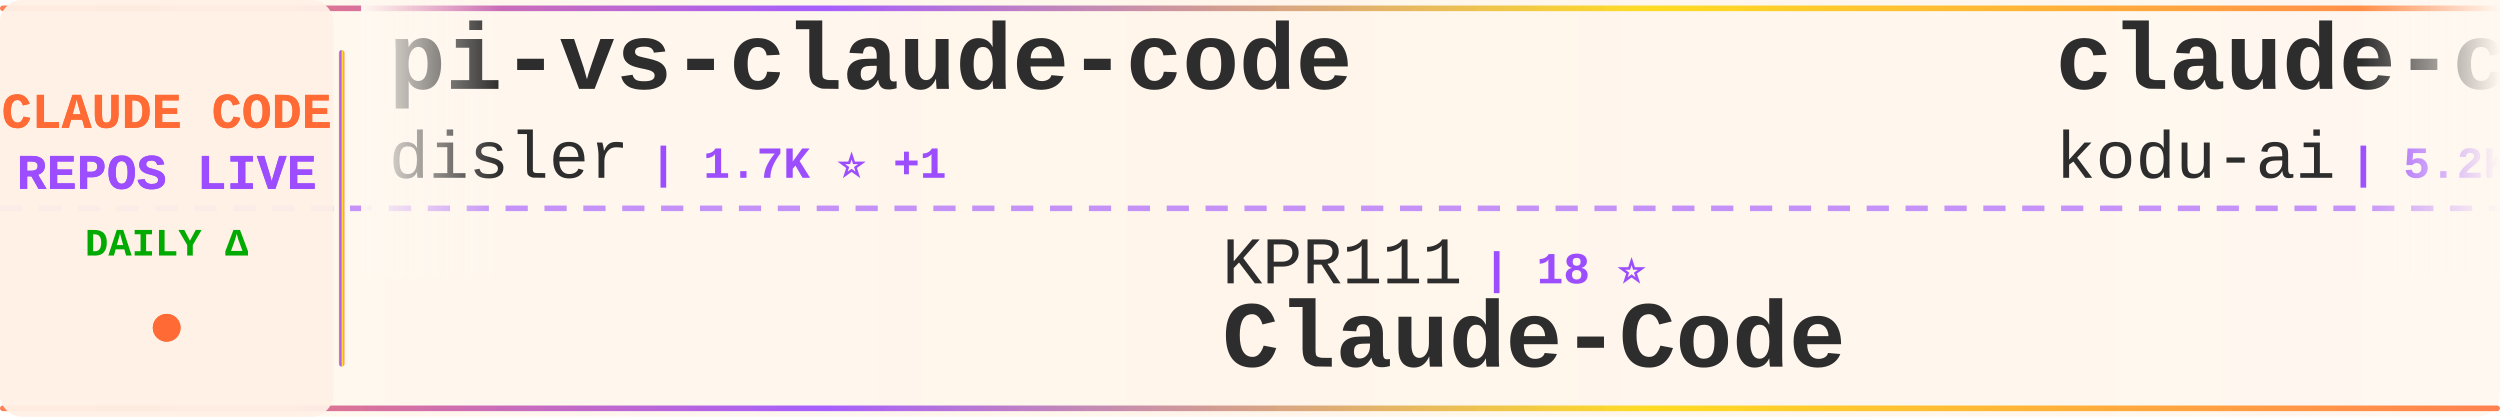
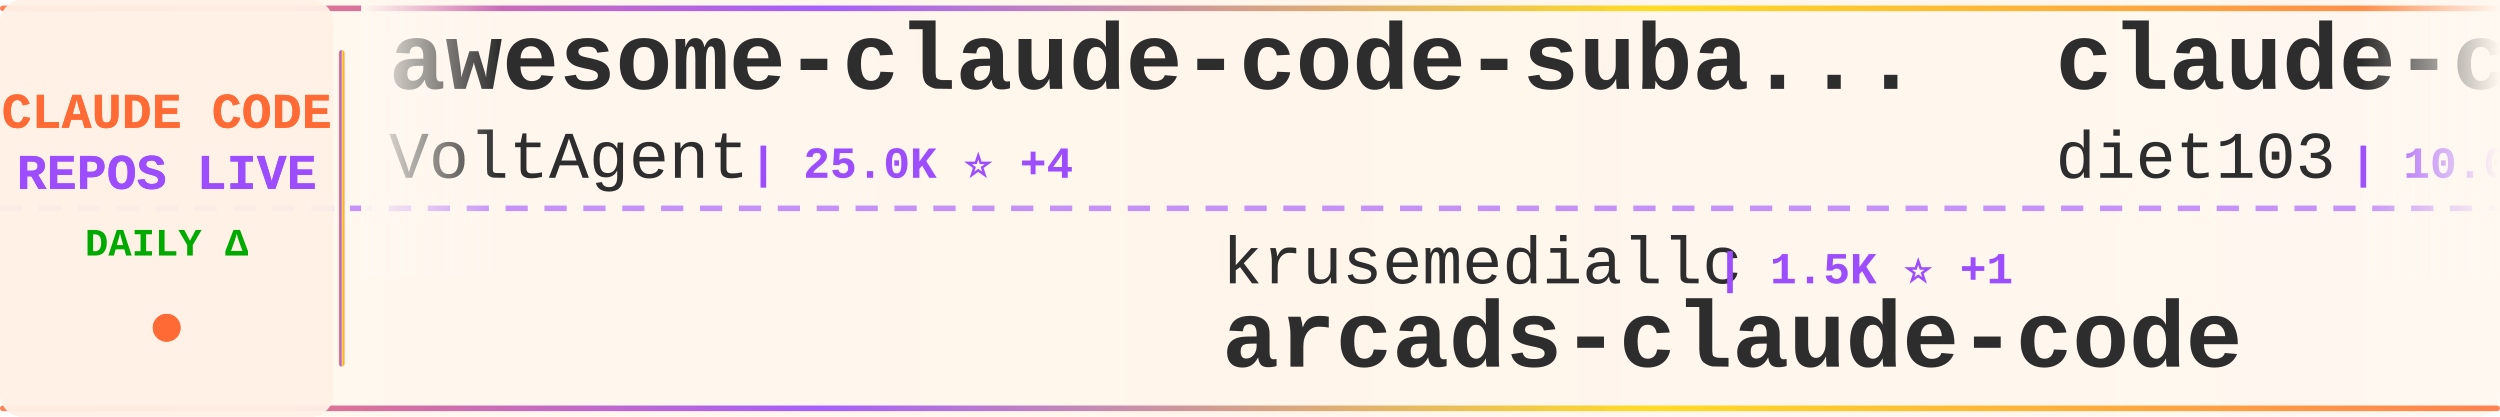
<svg xmlns="http://www.w3.org/2000/svg" width="900" height="150">
  <defs>
    <linearGradient id="tickerBg" x1="0%" y1="0%" x2="100%" y2="0%">
      <stop offset="0%" style="stop-color:#fff8f0;stop-opacity:0.98" />
      <stop offset="50%" style="stop-color:#fff5eb;stop-opacity:1" />
      <stop offset="100%" style="stop-color:#fff8f0;stop-opacity:0.98" />
    </linearGradient>
    <linearGradient id="borderGrad" x1="0%" y1="0%" x2="100%" y2="0%">
      <stop offset="0%" style="stop-color:#FF6B35;stop-opacity:0.85">
        <animate attributeName="stop-opacity" values="0.85;1;0.85" dur="2s" repeatCount="indefinite" />
      </stop>
      <stop offset="33%" style="stop-color:#9C4EFF;stop-opacity:0.9">
        <animate attributeName="stop-opacity" values="0.9;1;0.9" dur="2.2s" repeatCount="indefinite" />
      </stop>
      <stop offset="66%" style="stop-color:#FFD700;stop-opacity:0.85">
        <animate attributeName="stop-opacity" values="0.85;1;0.85" dur="1.8s" repeatCount="indefinite" />
      </stop>
      <stop offset="100%" style="stop-color:#FF6B35;stop-opacity:0.85">
        <animate attributeName="stop-opacity" values="0.85;1;0.85" dur="2s" repeatCount="indefinite" />
      </stop>
    </linearGradient>
    <filter id="textGlow">
      <feGaussianBlur stdDeviation="0.15" result="coloredBlur" />
      <feMerge>
        <feMergeNode in="coloredBlur" />
        <feMergeNode in="SourceGraphic" />
      </feMerge>
    </filter>
    <filter id="metricGlow">
      <feGaussianBlur stdDeviation="0.2" result="coloredBlur" />
      <feMerge>
        <feMergeNode in="coloredBlur" />
        <feMergeNode in="SourceGraphic" />
      </feMerge>
    </filter>
    <linearGradient id="leftFade" x1="0%" y1="0%" x2="100%" y2="0%">
      <stop offset="0%" style="stop-color:#fff8f0;stop-opacity:1" />
      <stop offset="100%" style="stop-color:#fff8f0;stop-opacity:0" />
    </linearGradient>
    <linearGradient id="rightFade" x1="0%" y1="0%" x2="100%" y2="0%">
      <stop offset="0%" style="stop-color:#fff8f0;stop-opacity:0" />
      <stop offset="100%" style="stop-color:#fff8f0;stop-opacity:1" />
    </linearGradient>
  </defs>
  <rect width="900" height="150" fill="url(#tickerBg)" rx="8" />
  <rect x="0" y="2" width="900" height="2" fill="url(#borderGrad)" rx="1" />
  <rect x="0" y="146" width="900" height="2" fill="url(#borderGrad)" rx="1" />
  <line x1="0" y1="75" x2="900" y2="75" stroke="#9C4EFF" stroke-width="2" stroke-dasharray="8 6" opacity="0.6" />
  <rect x="0" y="0" width="120" height="150" fill="#fff0e6" opacity="0.95" rx="8" />
  <text x="60" y="46" font-family="'Courier New', monospace" font-size="18" font-weight="bold" fill="#FF6B35" text-anchor="middle" filter="url(#textGlow)">
    CLAUDE CODE
  </text>
  <text x="60" y="68" font-family="'Courier New', monospace" font-size="18" font-weight="bold" fill="#9C4EFF" text-anchor="middle" filter="url(#textGlow)">
    REPOS LIVE
  </text>
  <text x="60" y="92" font-family="'Courier New', monospace" font-size="14" font-weight="bold" fill="#00aa00" text-anchor="middle">
    DAILY Δ
  </text>
  <circle cx="60" cy="118" r="5" fill="#FF6B35" filter="url(#metricGlow)">
    <animate attributeName="r" values="4;6;4" dur="1.5s" repeatCount="indefinite" />
    <animate attributeName="opacity" values="0.6;1;0.6" dur="1.5s" repeatCount="indefinite" />
  </circle>
  <rect x="122" y="18" width="2" height="114" fill="url(#borderGrad)" rx="1" />
  <clipPath id="tickerClip">
    <rect x="130" y="0" width="770" height="150" />
  </clipPath>
  <g clip-path="url(#tickerClip)">
    <g id="tickerItems">
      <animateTransform attributeName="transform" attributeType="XML" type="translate" from="0 0" to="-3000 0" dur="54s" repeatCount="indefinite" />
      <g transform="translate(0, 0)">
-         <text x="140" y="32" font-family="'Courier New', monospace" font-size="34" font-weight="bold" fill="#2d2d2d">pi-vs-claude-code</text>
-         <text x="140" y="64" font-family="'Courier New', monospace" font-size="24" font-weight="normal" fill="#2d2d2d" opacity="1.0">disler</text>
-         <text x="234" y="64" font-family="'Courier New', monospace" font-size="16" font-weight="bold" fill="#9C4EFF"> | 1.7K ⭐ +1</text>
+         <text x="140" y="32" font-family="'Courier New', monospace" font-size="34" font-weight="bold" fill="#2d2d2d">awesome-claude-code-suba...</text>
+         <text x="140" y="64" font-family="'Courier New', monospace" font-size="24" font-weight="normal" fill="#2d2d2d" opacity="1.0">VoltAgent</text>
+         <text x="270" y="64" font-family="'Courier New', monospace" font-size="16" font-weight="bold" fill="#9C4EFF"> | 25.0K ⭐ +4</text>
      </g>
      <g transform="translate(300, 0)">
+         <text x="140" y="102" font-family="'Courier New', monospace" font-size="24" font-weight="normal" fill="#2d2d2d" opacity="1.0">krusemediallc</text>
+         <text x="318" y="102" font-family="'Courier New', monospace" font-size="16" font-weight="bold" fill="#9C4EFF"> | 1.5K ⭐ +1</text>
+         <text x="140" y="132" font-family="'Courier New', monospace" font-size="34" font-weight="bold" fill="#2d2d2d">arcads-claude-code</text>
+       </g>
+       <g transform="translate(600, 0)">
+         <text x="140" y="32" font-family="'Courier New', monospace" font-size="34" font-weight="bold" fill="#2d2d2d">claude-code-infrastructu...</text>
+         <text x="140" y="64" font-family="'Courier New', monospace" font-size="24" font-weight="normal" fill="#2d2d2d" opacity="1.0">diet103</text>
+         <text x="246" y="64" font-family="'Courier New', monospace" font-size="16" font-weight="bold" fill="#9C4EFF"> | 10.0K ⭐</text>
+       </g>
+       <g transform="translate(900, 0)">
+         <text x="140" y="102" font-family="'Courier New', monospace" font-size="24" font-weight="normal" fill="#2d2d2d" opacity="1.0">ccplugins</text>
+         <text x="270" y="102" font-family="'Courier New', monospace" font-size="16" font-weight="bold" fill="#9C4EFF"> | 938 ⭐ +2</text>
+         <text x="140" y="132" font-family="'Courier New', monospace" font-size="34" font-weight="bold" fill="#2d2d2d">awesome-claude-code-plug...</text>
+       </g>
+       <g transform="translate(1200, 0)">
+         <text x="140" y="32" font-family="'Courier New', monospace" font-size="34" font-weight="bold" fill="#2d2d2d">Claude-Code</text>
+         <text x="140" y="64" font-family="'Courier New', monospace" font-size="24" font-weight="normal" fill="#2d2d2d" opacity="1.0">OrcaWhisper</text>
+         <text x="294" y="64" font-family="'Courier New', monospace" font-size="16" font-weight="bold" fill="#9C4EFF"> | 96 ⭐</text>
+       </g>
+       <g transform="translate(1500, 0)">
        <text x="140" y="102" font-family="'Courier New', monospace" font-size="24" font-weight="normal" fill="#2d2d2d" opacity="1.0">KPR111</text>
        <text x="234" y="102" font-family="'Courier New', monospace" font-size="16" font-weight="bold" fill="#9C4EFF"> | 18 ⭐</text>
        <text x="140" y="132" font-family="'Courier New', monospace" font-size="34" font-weight="bold" fill="#2d2d2d">Claude-Code</text>
      </g>
-       <g transform="translate(600, 0)">
-         <text x="140" y="32" font-family="'Courier New', monospace" font-size="34" font-weight="bold" fill="#2d2d2d">claude-coder</text>
-         <text x="140" y="64" font-family="'Courier New', monospace" font-size="24" font-weight="normal" fill="#2d2d2d" opacity="1.0">kodu-ai</text>
-         <text x="246" y="64" font-family="'Courier New', monospace" font-size="16" font-weight="bold" fill="#9C4EFF"> | 5.2K ⭐</text>
-       </g>
-       <g transform="translate(900, 0)">
-         <text x="140" y="102" font-family="'Courier New', monospace" font-size="24" font-weight="normal" fill="#2d2d2d" opacity="1.0">multica-ai</text>
-         <text x="282" y="102" font-family="'Courier New', monospace" font-size="16" font-weight="bold" fill="#9C4EFF"> | 212.8K ⭐ +9</text>
-         <text x="140" y="132" font-family="'Courier New', monospace" font-size="34" font-weight="bold" fill="#2d2d2d">andrej-karpathy-skills</text>
-       </g>
-       <g transform="translate(1200, 0)">
-         <text x="140" y="32" font-family="'Courier New', monospace" font-size="34" font-weight="bold" fill="#2d2d2d">claude-code-telegram</text>
-         <text x="140" y="64" font-family="'Courier New', monospace" font-size="24" font-weight="normal" fill="#2d2d2d" opacity="1.0">overwirehq</text>
-         <text x="282" y="64" font-family="'Courier New', monospace" font-size="16" font-weight="bold" fill="#9C4EFF"> | 2.8K ⭐</text>
-       </g>
-       <g transform="translate(1500, 0)">
-         <text x="140" y="102" font-family="'Courier New', monospace" font-size="24" font-weight="normal" fill="#2d2d2d" opacity="1.0">affaan-m</text>
-         <text x="258" y="102" font-family="'Courier New', monospace" font-size="16" font-weight="bold" fill="#9C4EFF"> | 257.7K ⭐ +57</text>
-         <text x="140" y="132" font-family="'Courier New', monospace" font-size="34" font-weight="bold" fill="#2d2d2d">ECC</text>
-       </g>
      <g transform="translate(1800, 0)">
-         <text x="140" y="32" font-family="'Courier New', monospace" font-size="34" font-weight="bold" fill="#2d2d2d">claude-code-security-rev...</text>
-         <text x="140" y="64" font-family="'Courier New', monospace" font-size="24" font-weight="normal" fill="#2d2d2d" opacity="1.0">anthropics</text>
-         <text x="282" y="64" font-family="'Courier New', monospace" font-size="16" font-weight="bold" fill="#9C4EFF"> | 6.2K ⭐</text>
+         <text x="140" y="32" font-family="'Courier New', monospace" font-size="34" font-weight="bold" fill="#2d2d2d">edmunds-claude-code</text>
+         <text x="140" y="64" font-family="'Courier New', monospace" font-size="24" font-weight="normal" fill="#2d2d2d" opacity="1.0">edmund-io</text>
+         <text x="270" y="64" font-family="'Courier New', monospace" font-size="16" font-weight="bold" fill="#9C4EFF"> | 1.5K ⭐</text>
      </g>
      <g transform="translate(2100, 0)">
-         <text x="140" y="102" font-family="'Courier New', monospace" font-size="24" font-weight="normal" fill="#2d2d2d" opacity="1.0">https-deeplearning-ai</text>
-         <text x="414" y="102" font-family="'Courier New', monospace" font-size="16" font-weight="bold" fill="#9C4EFF"> | 548 ⭐</text>
-         <text x="140" y="132" font-family="'Courier New', monospace" font-size="34" font-weight="bold" fill="#2d2d2d">sc-claude-code-files</text>
+         <text x="140" y="102" font-family="'Courier New', monospace" font-size="24" font-weight="normal" fill="#2d2d2d" opacity="1.0">JrCx7scC</text>
+         <text x="258" y="102" font-family="'Courier New', monospace" font-size="16" font-weight="bold" fill="#9C4EFF"> | 376 ⭐</text>
+         <text x="140" y="132" font-family="'Courier New', monospace" font-size="34" font-weight="bold" fill="#2d2d2d">claude-code-source</text>
      </g>
      <g transform="translate(2400, 0)">
-         <text x="140" y="32" font-family="'Courier New', monospace" font-size="34" font-weight="bold" fill="#2d2d2d">claude-code-prompts</text>
-         <text x="140" y="64" font-family="'Courier New', monospace" font-size="24" font-weight="normal" fill="#2d2d2d" opacity="1.0">repowise-dev</text>
-         <text x="306" y="64" font-family="'Courier New', monospace" font-size="16" font-weight="bold" fill="#9C4EFF"> | 1.2K ⭐</text>
+         <text x="140" y="32" font-family="'Courier New', monospace" font-size="34" font-weight="bold" fill="#2d2d2d">learn-claude-code</text>
+         <text x="140" y="64" font-family="'Courier New', monospace" font-size="24" font-weight="normal" fill="#2d2d2d" opacity="1.0">shareAI-lab</text>
+         <text x="294" y="64" font-family="'Courier New', monospace" font-size="16" font-weight="bold" fill="#9C4EFF"> | 76.7K ⭐ +17</text>
      </g>
      <g transform="translate(2700, 0)">
-         <text x="140" y="102" font-family="'Courier New', monospace" font-size="24" font-weight="normal" fill="#2d2d2d" opacity="1.0">SeemSeam</text>
-         <text x="258" y="102" font-family="'Courier New', monospace" font-size="16" font-weight="bold" fill="#9C4EFF"> | 3.5K ⭐</text>
-         <text x="140" y="132" font-family="'Courier New', monospace" font-size="34" font-weight="bold" fill="#2d2d2d">claude_codex_bridge</text>
+         <text x="140" y="102" font-family="'Courier New', monospace" font-size="24" font-weight="normal" fill="#2d2d2d" opacity="1.0">lorryjovens-hub</text>
+         <text x="342" y="102" font-family="'Courier New', monospace" font-size="16" font-weight="bold" fill="#9C4EFF"> | 1.7K ⭐</text>
+         <text x="140" y="132" font-family="'Courier New', monospace" font-size="34" font-weight="bold" fill="#2d2d2d">claude-code-rust</text>
      </g>
      <g transform="translate(3000, 0)">
-         <text x="140" y="32" font-family="'Courier New', monospace" font-size="34" font-weight="bold" fill="#2d2d2d">pi-vs-claude-code</text>
-         <text x="140" y="64" font-family="'Courier New', monospace" font-size="24" font-weight="normal" fill="#2d2d2d" opacity="1.0">disler</text>
-         <text x="234" y="64" font-family="'Courier New', monospace" font-size="16" font-weight="bold" fill="#9C4EFF"> | 1.7K ⭐ +1</text>
+         <text x="140" y="32" font-family="'Courier New', monospace" font-size="34" font-weight="bold" fill="#2d2d2d">awesome-claude-code-suba...</text>
+         <text x="140" y="64" font-family="'Courier New', monospace" font-size="24" font-weight="normal" fill="#2d2d2d" opacity="1.0">VoltAgent</text>
+         <text x="270" y="64" font-family="'Courier New', monospace" font-size="16" font-weight="bold" fill="#9C4EFF"> | 25.0K ⭐ +4</text>
      </g>
      <g transform="translate(3300, 0)">
-         <text x="140" y="102" font-family="'Courier New', monospace" font-size="24" font-weight="normal" fill="#2d2d2d" opacity="1.0">KPR111</text>
-         <text x="234" y="102" font-family="'Courier New', monospace" font-size="16" font-weight="bold" fill="#9C4EFF"> | 18 ⭐</text>
-         <text x="140" y="132" font-family="'Courier New', monospace" font-size="34" font-weight="bold" fill="#2d2d2d">Claude-Code</text>
+         <text x="140" y="102" font-family="'Courier New', monospace" font-size="24" font-weight="normal" fill="#2d2d2d" opacity="1.0">krusemediallc</text>
+         <text x="318" y="102" font-family="'Courier New', monospace" font-size="16" font-weight="bold" fill="#9C4EFF"> | 1.5K ⭐ +1</text>
+         <text x="140" y="132" font-family="'Courier New', monospace" font-size="34" font-weight="bold" fill="#2d2d2d">arcads-claude-code</text>
      </g>
      <g transform="translate(3600, 0)">
-         <text x="140" y="32" font-family="'Courier New', monospace" font-size="34" font-weight="bold" fill="#2d2d2d">claude-coder</text>
-         <text x="140" y="64" font-family="'Courier New', monospace" font-size="24" font-weight="normal" fill="#2d2d2d" opacity="1.0">kodu-ai</text>
-         <text x="246" y="64" font-family="'Courier New', monospace" font-size="16" font-weight="bold" fill="#9C4EFF"> | 5.2K ⭐</text>
+         <text x="140" y="32" font-family="'Courier New', monospace" font-size="34" font-weight="bold" fill="#2d2d2d">claude-code-infrastructu...</text>
+         <text x="140" y="64" font-family="'Courier New', monospace" font-size="24" font-weight="normal" fill="#2d2d2d" opacity="1.0">diet103</text>
+         <text x="246" y="64" font-family="'Courier New', monospace" font-size="16" font-weight="bold" fill="#9C4EFF"> | 10.0K ⭐</text>
      </g>
      <g transform="translate(3900, 0)">
-         <text x="140" y="102" font-family="'Courier New', monospace" font-size="24" font-weight="normal" fill="#2d2d2d" opacity="1.0">multica-ai</text>
-         <text x="282" y="102" font-family="'Courier New', monospace" font-size="16" font-weight="bold" fill="#9C4EFF"> | 212.8K ⭐ +9</text>
-         <text x="140" y="132" font-family="'Courier New', monospace" font-size="34" font-weight="bold" fill="#2d2d2d">andrej-karpathy-skills</text>
+         <text x="140" y="102" font-family="'Courier New', monospace" font-size="24" font-weight="normal" fill="#2d2d2d" opacity="1.0">ccplugins</text>
+         <text x="270" y="102" font-family="'Courier New', monospace" font-size="16" font-weight="bold" fill="#9C4EFF"> | 938 ⭐ +2</text>
+         <text x="140" y="132" font-family="'Courier New', monospace" font-size="34" font-weight="bold" fill="#2d2d2d">awesome-claude-code-plug...</text>
      </g>
    </g>
  </g>
  <rect x="130" y="0" width="50" height="100" fill="url(#leftFade)" />
  <rect x="850" y="0" width="50" height="100" fill="url(#rightFade)" />
</svg>
